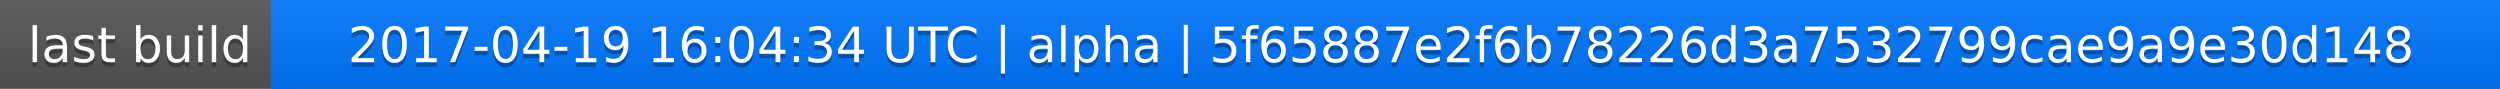
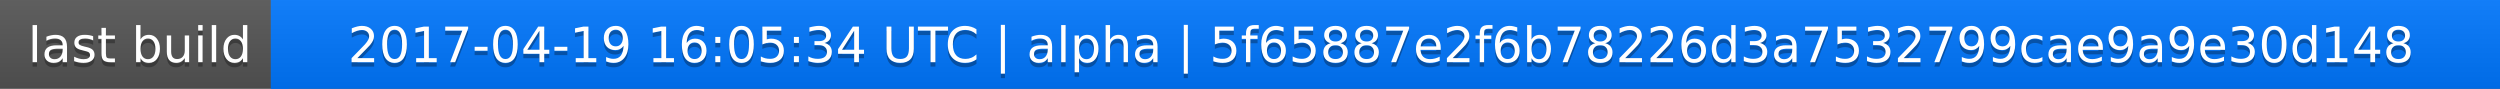
<svg xmlns="http://www.w3.org/2000/svg" width="563" height="20">
  <linearGradient id="a" x2="0" y2="100%">
    <stop offset="0" stop-color="#bbb" stop-opacity=".1" />
    <stop offset="1" stop-opacity=".1" />
  </linearGradient>
  <rect rx="0" width="563" height="20" fill="#555" />
  <rect rx="0" x="61" width="502" height="20" fill="#07f" />
  <path fill="#07f" d="M61 0h4v20h-4z" />
  <rect rx="0" width="563" height="20" fill="url(#a)" />
  <g fill="#fff" text-anchor="middle" font-family="DejaVu Sans,Verdana,Geneva,sans-serif" font-size="11">
    <text x="31.5" y="15" fill="#010101" fill-opacity=".3">last build</text>
    <text x="31.5" y="14">last build</text>
-     <text x="311" y="15" fill="#010101" fill-opacity=".3">2017-04-19 16:04:34 UTC | alpha | 5f65887e2f6b78226d3a7532799cae9a9e30d148</text>
-     <text x="311" y="14">2017-04-19 16:04:34 UTC | alpha | 5f65887e2f6b78226d3a7532799cae9a9e30d148</text>
+     <text x="311" y="15" fill="#010101" fill-opacity=".3">2017-04-19 16:05:34 UTC | alpha | 5f65887e2f6b78226d3a7532799cae9a9e30d148</text>
+     <text x="311" y="14">2017-04-19 16:05:34 UTC | alpha | 5f65887e2f6b78226d3a7532799cae9a9e30d148</text>
  </g>
</svg>
